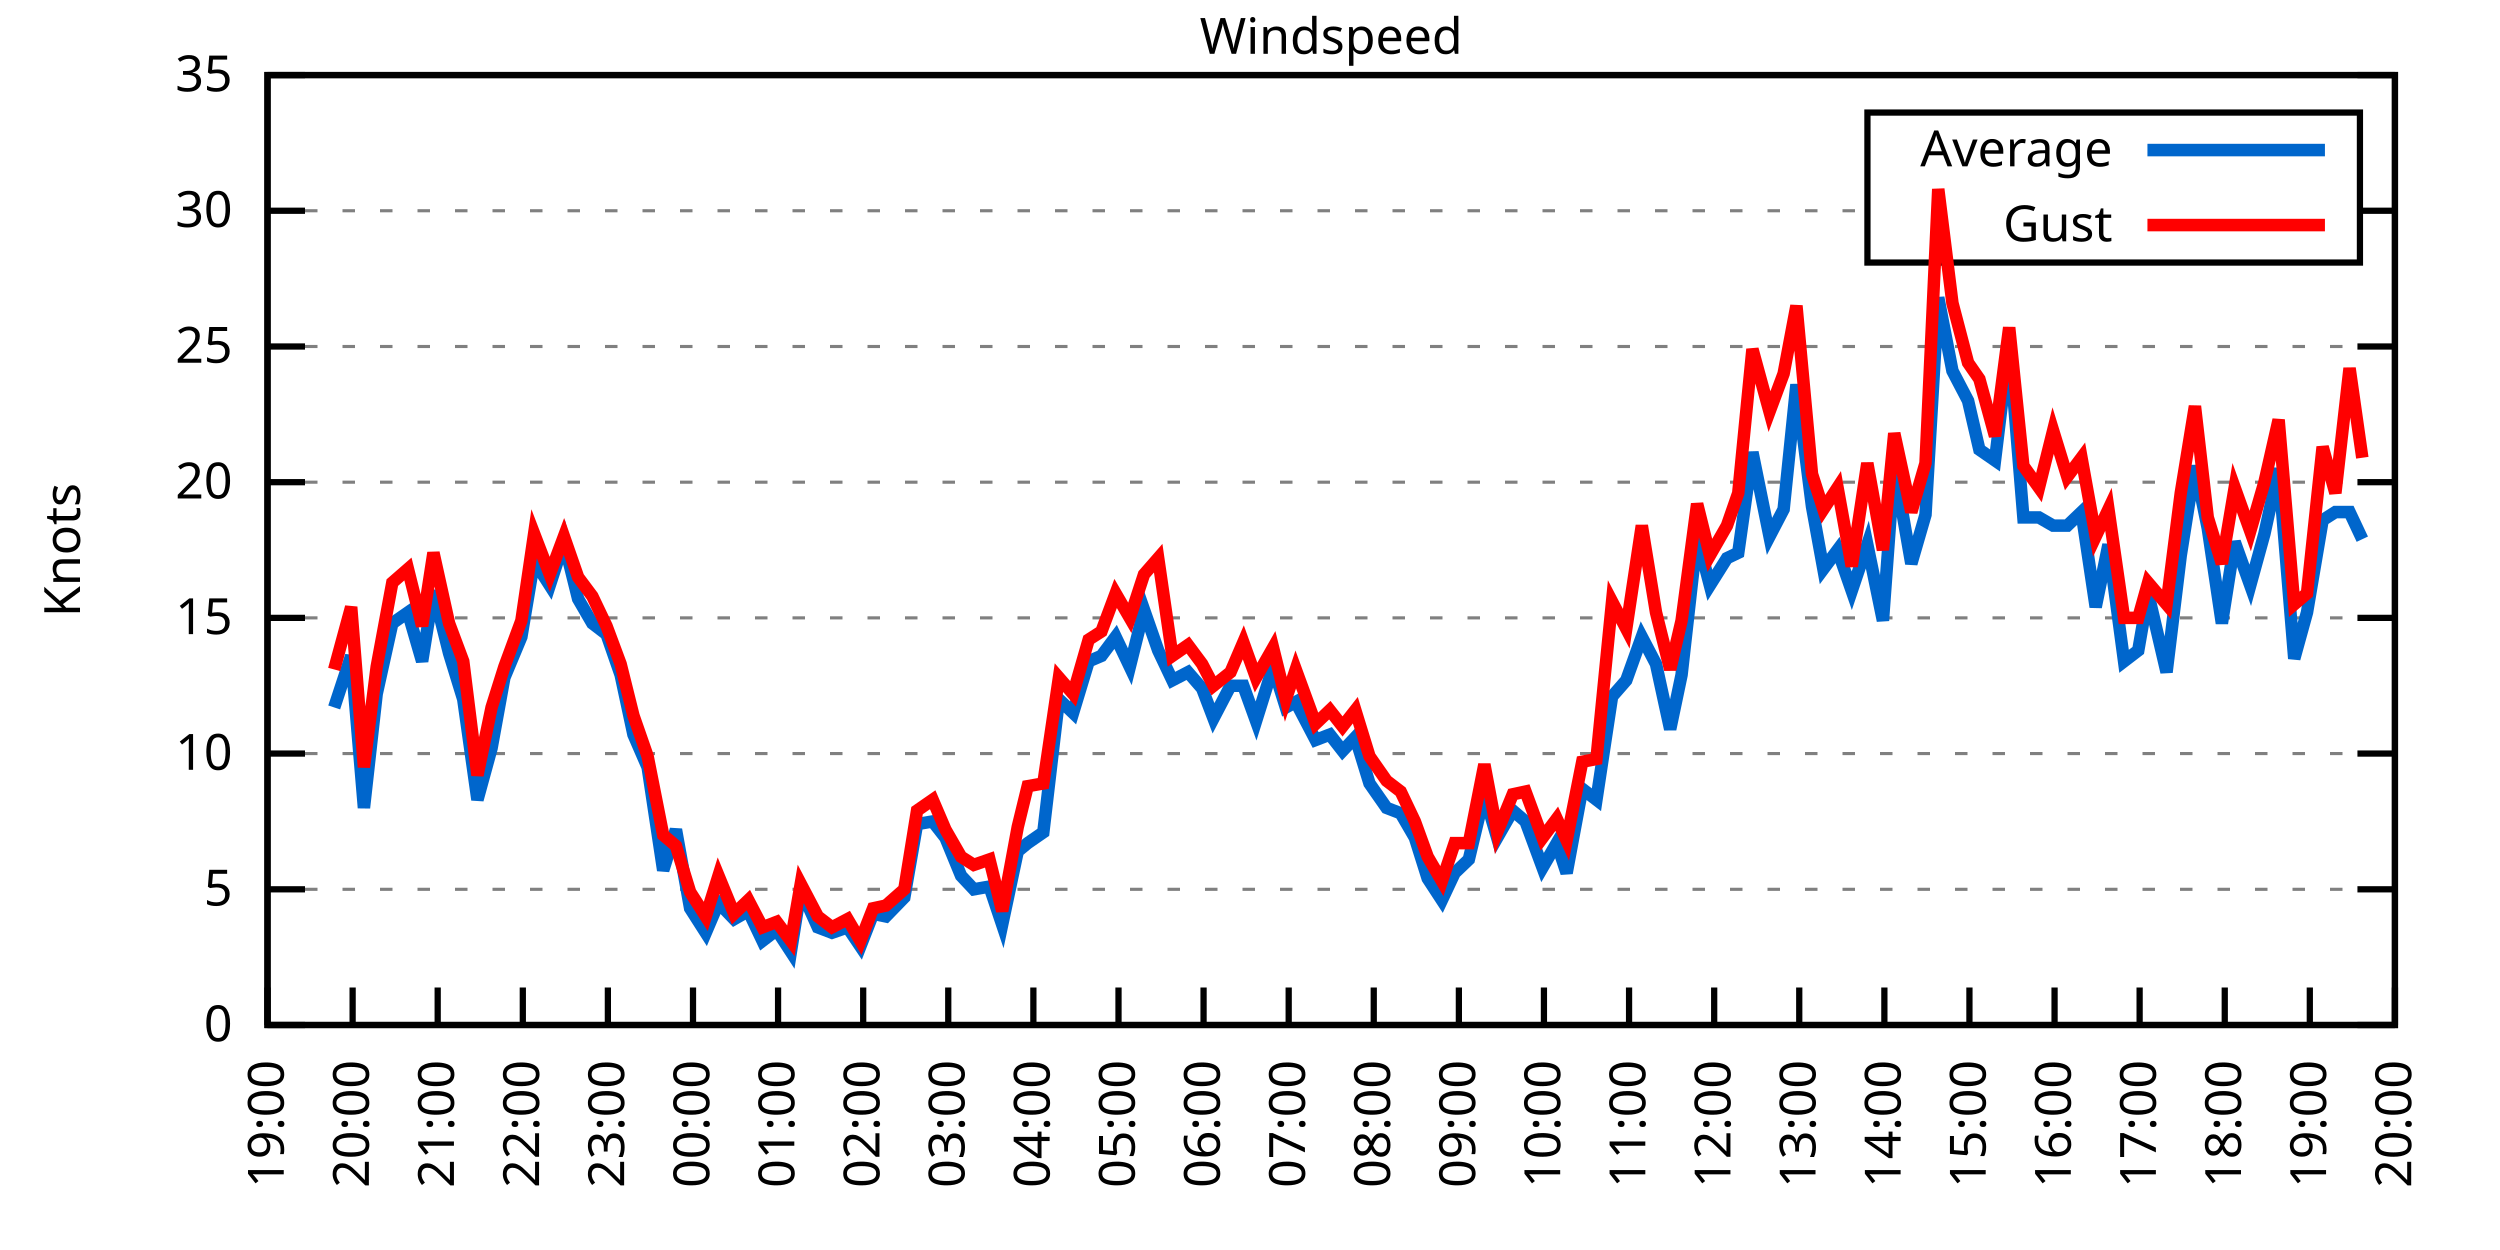
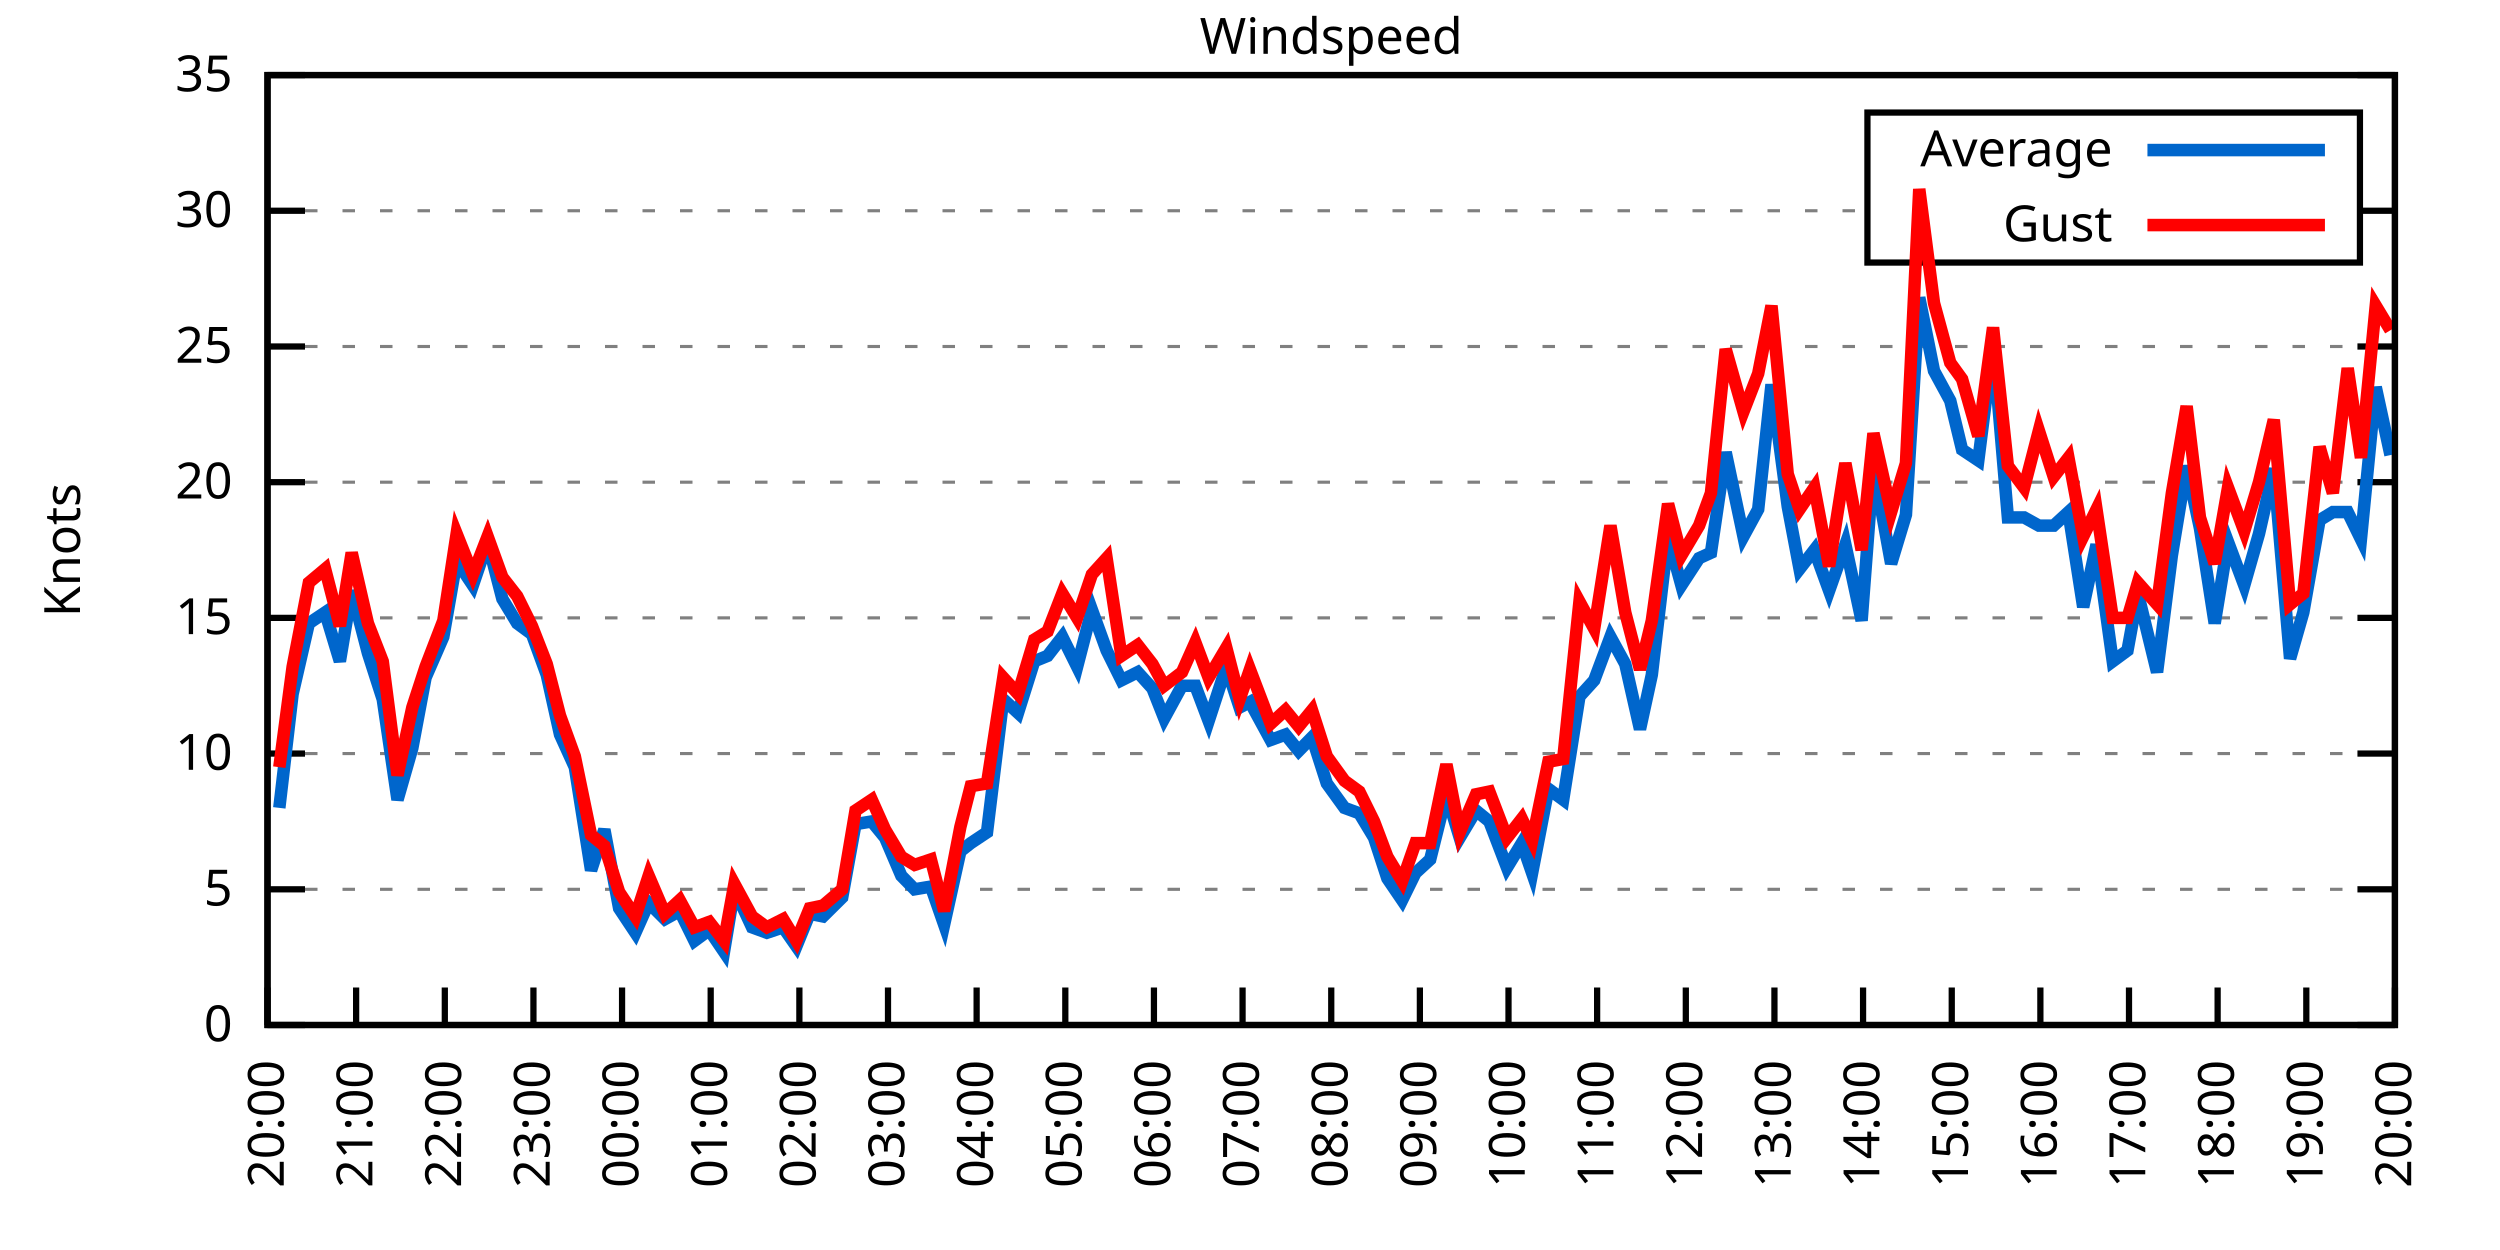
<svg xmlns="http://www.w3.org/2000/svg" xmlns:xlink="http://www.w3.org/1999/xlink" width="400" height="200" viewBox="0 0 400 200">
  <g id="gnuplot_canvas">
    <rect x="0" y="0" width="400" height="200" fill="none" />
    <defs>
      <circle id="gpDot" r="0.5" stroke-width="0.5" stroke="currentColor" />
      <path id="gpPt0" stroke-width="0.333" stroke="currentColor" d="M-1,0 h2 M0,-1 v2" />
      <path id="gpPt1" stroke-width="0.333" stroke="currentColor" d="M-1,-1 L1,1 M1,-1 L-1,1" />
      <path id="gpPt2" stroke-width="0.333" stroke="currentColor" d="M-1,0 L1,0 M0,-1 L0,1 M-1,-1 L1,1 M-1,1 L1,-1" />
      <rect id="gpPt3" stroke-width="0.333" stroke="currentColor" x="-1" y="-1" width="2" height="2" />
      <rect id="gpPt4" stroke-width="0.333" stroke="currentColor" fill="currentColor" x="-1" y="-1" width="2" height="2" />
      <circle id="gpPt5" stroke-width="0.333" stroke="currentColor" cx="0" cy="0" r="1" />
      <use xlink:href="#gpPt5" id="gpPt6" fill="currentColor" stroke="none" />
      <path id="gpPt7" stroke-width="0.333" stroke="currentColor" d="M0,-1.33 L-1.33,0.67 L1.33,0.67 z" />
      <use xlink:href="#gpPt7" id="gpPt8" fill="currentColor" stroke="none" />
      <use xlink:href="#gpPt7" id="gpPt9" stroke="currentColor" transform="rotate(180)" />
      <use xlink:href="#gpPt9" id="gpPt10" fill="currentColor" stroke="none" />
      <use xlink:href="#gpPt3" id="gpPt11" stroke="currentColor" transform="rotate(45)" />
      <use xlink:href="#gpPt11" id="gpPt12" fill="currentColor" stroke="none" />
      <path id="gpPt13" stroke-width="0.333" stroke="currentColor" d="M0,1.330 L1.265,0.411 L0.782,-1.067 L-0.782,-1.076 L-1.265,0.411 z" />
      <use xlink:href="#gpPt13" id="gpPt14" fill="currentColor" stroke="none" />
      <filter id="textbox" filterUnits="objectBoundingBox" x="0" y="0" height="1" width="1">
        <feFlood flood-color="white" flood-opacity="1" result="bgnd" />
        <feComposite in="SourceGraphic" in2="bgnd" operator="atop" />
      </filter>
      <filter id="greybox" filterUnits="objectBoundingBox" x="0" y="0" height="1" width="1">
        <feFlood flood-color="lightgrey" flood-opacity="1" result="grey" />
        <feComposite in="SourceGraphic" in2="grey" operator="atop" />
      </filter>
    </defs>
    <g fill="none" color="white" stroke="currentColor" stroke-width="1.00" stroke-linecap="butt" stroke-linejoin="miter">
</g>
    <g fill="none" color="black" stroke="currentColor" stroke-width="1.00" stroke-linecap="butt" stroke-linejoin="miter">
      <g stroke="none" shape-rendering="crispEdges">
        <polygon fill="rgb(255, 255, 255)" points="42.80,164.00 383.18,164.00 383.18,12.02 42.80,12.02 " />
      </g>
    </g>
    <g fill="none" color="black" stroke="currentColor" stroke-width="1.00" stroke-linecap="butt" stroke-linejoin="miter">
</g>
    <g fill="none" color="black" stroke="black" stroke-width="0.50" stroke-linecap="butt" stroke-linejoin="miter">
</g>
    <g fill="none" color="gray" stroke="currentColor" stroke-width="0.50" stroke-linecap="butt" stroke-linejoin="miter">
      <path stroke="gray" stroke-dasharray="2,4" class="gridline" d="M42.80,164.00 L383.19,164.00  " />
    </g>
    <g fill="none" color="gray" stroke="gray" stroke-width="1.00" stroke-linecap="butt" stroke-linejoin="miter">
</g>
    <g fill="none" color="black" stroke="currentColor" stroke-width="1.00" stroke-linecap="butt" stroke-linejoin="miter">
      <path stroke="black" d="M42.80,164.00 L48.80,164.00 M383.19,164.00 L377.19,164.00  " />
      <g transform="translate(37.20,166.60)" stroke="none" fill="black" font-family="Sans" font-size="8.00" text-anchor="end">
        <text>
          <tspan font-family="Sans"> 0</tspan>
        </text>
      </g>
    </g>
    <g fill="none" color="black" stroke="currentColor" stroke-width="1.00" stroke-linecap="butt" stroke-linejoin="miter">
</g>
    <g fill="none" color="black" stroke="black" stroke-width="0.50" stroke-linecap="butt" stroke-linejoin="miter">
</g>
    <g fill="none" color="gray" stroke="currentColor" stroke-width="0.50" stroke-linecap="butt" stroke-linejoin="miter">
      <path stroke="gray" stroke-dasharray="2,4" class="gridline" d="M42.80,142.29 L383.19,142.29  " />
    </g>
    <g fill="none" color="gray" stroke="gray" stroke-width="1.00" stroke-linecap="butt" stroke-linejoin="miter">
</g>
    <g fill="none" color="black" stroke="currentColor" stroke-width="1.00" stroke-linecap="butt" stroke-linejoin="miter">
      <path stroke="black" d="M42.80,142.29 L48.80,142.29 M383.19,142.29 L377.19,142.29  " />
      <g transform="translate(37.20,144.89)" stroke="none" fill="black" font-family="Sans" font-size="8.00" text-anchor="end">
        <text>
          <tspan font-family="Sans"> 5</tspan>
        </text>
      </g>
    </g>
    <g fill="none" color="black" stroke="currentColor" stroke-width="1.00" stroke-linecap="butt" stroke-linejoin="miter">
</g>
    <g fill="none" color="black" stroke="black" stroke-width="0.50" stroke-linecap="butt" stroke-linejoin="miter">
</g>
    <g fill="none" color="gray" stroke="currentColor" stroke-width="0.50" stroke-linecap="butt" stroke-linejoin="miter">
      <path stroke="gray" stroke-dasharray="2,4" class="gridline" d="M42.80,120.57 L383.19,120.57  " />
    </g>
    <g fill="none" color="gray" stroke="gray" stroke-width="1.00" stroke-linecap="butt" stroke-linejoin="miter">
</g>
    <g fill="none" color="black" stroke="currentColor" stroke-width="1.00" stroke-linecap="butt" stroke-linejoin="miter">
      <path stroke="black" d="M42.80,120.57 L48.80,120.57 M383.19,120.57 L377.19,120.57  " />
      <g transform="translate(37.20,123.17)" stroke="none" fill="black" font-family="Sans" font-size="8.00" text-anchor="end">
        <text>
          <tspan font-family="Sans"> 10</tspan>
        </text>
      </g>
    </g>
    <g fill="none" color="black" stroke="currentColor" stroke-width="1.00" stroke-linecap="butt" stroke-linejoin="miter">
</g>
    <g fill="none" color="black" stroke="black" stroke-width="0.50" stroke-linecap="butt" stroke-linejoin="miter">
</g>
    <g fill="none" color="gray" stroke="currentColor" stroke-width="0.50" stroke-linecap="butt" stroke-linejoin="miter">
      <path stroke="gray" stroke-dasharray="2,4" class="gridline" d="M42.80,98.86 L383.19,98.86  " />
    </g>
    <g fill="none" color="gray" stroke="gray" stroke-width="1.00" stroke-linecap="butt" stroke-linejoin="miter">
</g>
    <g fill="none" color="black" stroke="currentColor" stroke-width="1.00" stroke-linecap="butt" stroke-linejoin="miter">
      <path stroke="black" d="M42.80,98.86 L48.80,98.86 M383.19,98.86 L377.19,98.86  " />
      <g transform="translate(37.20,101.46)" stroke="none" fill="black" font-family="Sans" font-size="8.00" text-anchor="end">
        <text>
          <tspan font-family="Sans"> 15</tspan>
        </text>
      </g>
    </g>
    <g fill="none" color="black" stroke="currentColor" stroke-width="1.00" stroke-linecap="butt" stroke-linejoin="miter">
</g>
    <g fill="none" color="black" stroke="black" stroke-width="0.50" stroke-linecap="butt" stroke-linejoin="miter">
</g>
    <g fill="none" color="gray" stroke="currentColor" stroke-width="0.50" stroke-linecap="butt" stroke-linejoin="miter">
      <path stroke="gray" stroke-dasharray="2,4" class="gridline" d="M42.80,77.15 L383.19,77.15  " />
    </g>
    <g fill="none" color="gray" stroke="gray" stroke-width="1.00" stroke-linecap="butt" stroke-linejoin="miter">
</g>
    <g fill="none" color="black" stroke="currentColor" stroke-width="1.00" stroke-linecap="butt" stroke-linejoin="miter">
      <path stroke="black" d="M42.80,77.15 L48.80,77.15 M383.19,77.15 L377.19,77.15  " />
      <g transform="translate(37.20,79.75)" stroke="none" fill="black" font-family="Sans" font-size="8.00" text-anchor="end">
        <text>
          <tspan font-family="Sans"> 20</tspan>
        </text>
      </g>
    </g>
    <g fill="none" color="black" stroke="currentColor" stroke-width="1.00" stroke-linecap="butt" stroke-linejoin="miter">
</g>
    <g fill="none" color="black" stroke="black" stroke-width="0.50" stroke-linecap="butt" stroke-linejoin="miter">
</g>
    <g fill="none" color="gray" stroke="currentColor" stroke-width="0.50" stroke-linecap="butt" stroke-linejoin="miter">
      <path stroke="gray" stroke-dasharray="2,4" class="gridline" d="M42.80,55.44 L383.19,55.44  " />
    </g>
    <g fill="none" color="gray" stroke="gray" stroke-width="1.00" stroke-linecap="butt" stroke-linejoin="miter">
</g>
    <g fill="none" color="black" stroke="currentColor" stroke-width="1.00" stroke-linecap="butt" stroke-linejoin="miter">
      <path stroke="black" d="M42.80,55.44 L48.80,55.44 M383.19,55.44 L377.19,55.44  " />
      <g transform="translate(37.20,58.04)" stroke="none" fill="black" font-family="Sans" font-size="8.00" text-anchor="end">
        <text>
          <tspan font-family="Sans"> 25</tspan>
        </text>
      </g>
    </g>
    <g fill="none" color="black" stroke="currentColor" stroke-width="1.00" stroke-linecap="butt" stroke-linejoin="miter">
</g>
    <g fill="none" color="black" stroke="black" stroke-width="0.50" stroke-linecap="butt" stroke-linejoin="miter">
</g>
    <g fill="none" color="gray" stroke="currentColor" stroke-width="0.50" stroke-linecap="butt" stroke-linejoin="miter">
      <path stroke="gray" stroke-dasharray="2,4" class="gridline" d="M42.80,33.72 L298.79,33.72 M377.59,33.72 L383.19,33.72  " />
    </g>
    <g fill="none" color="gray" stroke="gray" stroke-width="1.00" stroke-linecap="butt" stroke-linejoin="miter">
</g>
    <g fill="none" color="black" stroke="currentColor" stroke-width="1.00" stroke-linecap="butt" stroke-linejoin="miter">
      <path stroke="black" d="M42.80,33.72 L48.80,33.72 M383.19,33.72 L377.19,33.72  " />
      <g transform="translate(37.20,36.32)" stroke="none" fill="black" font-family="Sans" font-size="8.00" text-anchor="end">
        <text>
          <tspan font-family="Sans"> 30</tspan>
        </text>
      </g>
    </g>
    <g fill="none" color="black" stroke="currentColor" stroke-width="1.00" stroke-linecap="butt" stroke-linejoin="miter">
</g>
    <g fill="none" color="black" stroke="black" stroke-width="0.50" stroke-linecap="butt" stroke-linejoin="miter">
</g>
    <g fill="none" color="gray" stroke="currentColor" stroke-width="0.50" stroke-linecap="butt" stroke-linejoin="miter">
      <path stroke="gray" stroke-dasharray="2,4" class="gridline" d="M42.80,12.01 L383.19,12.01  " />
    </g>
    <g fill="none" color="gray" stroke="gray" stroke-width="1.00" stroke-linecap="butt" stroke-linejoin="miter">
</g>
    <g fill="none" color="black" stroke="currentColor" stroke-width="1.00" stroke-linecap="butt" stroke-linejoin="miter">
      <path stroke="black" d="M42.80,12.01 L48.80,12.01 M383.19,12.01 L377.19,12.01  " />
      <g transform="translate(37.20,14.61)" stroke="none" fill="black" font-family="Sans" font-size="8.00" text-anchor="end">
        <text>
          <tspan font-family="Sans"> 35</tspan>
        </text>
      </g>
    </g>
    <g fill="none" color="black" stroke="currentColor" stroke-width="1.00" stroke-linecap="butt" stroke-linejoin="miter">
      <path stroke="black" d="M42.80,164.00 L42.80,158.00  " />
      <g transform="translate(45.40,169.60) rotate(270.00)" stroke="none" fill="black" font-family="Sans" font-size="8.00" text-anchor="end">
        <text>
-           <tspan font-family="Sans">19:00</tspan>
-         </text>
-       </g>
-     </g>
-     <g fill="none" color="black" stroke="currentColor" stroke-width="1.00" stroke-linecap="butt" stroke-linejoin="miter">
-       <path stroke="black" d="M56.42,164.00 L56.42,158.00  " />
-       <g transform="translate(59.02,169.60) rotate(270.00)" stroke="none" fill="black" font-family="Sans" font-size="8.00" text-anchor="end">
-         <text>
          <tspan font-family="Sans">20:00</tspan>
        </text>
      </g>
    </g>
    <g fill="none" color="black" stroke="currentColor" stroke-width="1.00" stroke-linecap="butt" stroke-linejoin="miter">
-       <path stroke="black" d="M70.03,164.00 L70.03,158.00  " />
-       <g transform="translate(72.63,169.60) rotate(270.00)" stroke="none" fill="black" font-family="Sans" font-size="8.00" text-anchor="end">
+       <path stroke="black" d="M56.98,164.00 L56.98,158.00  " />
+       <g transform="translate(59.58,169.60) rotate(270.00)" stroke="none" fill="black" font-family="Sans" font-size="8.00" text-anchor="end">
        <text>
          <tspan font-family="Sans">21:00</tspan>
        </text>
      </g>
    </g>
    <g fill="none" color="black" stroke="currentColor" stroke-width="1.00" stroke-linecap="butt" stroke-linejoin="miter">
-       <path stroke="black" d="M83.65,164.00 L83.65,158.00  " />
-       <g transform="translate(86.25,169.60) rotate(270.00)" stroke="none" fill="black" font-family="Sans" font-size="8.00" text-anchor="end">
+       <path stroke="black" d="M71.17,164.00 L71.17,158.00  " />
+       <g transform="translate(73.77,169.60) rotate(270.00)" stroke="none" fill="black" font-family="Sans" font-size="8.00" text-anchor="end">
        <text>
          <tspan font-family="Sans">22:00</tspan>
        </text>
      </g>
    </g>
    <g fill="none" color="black" stroke="currentColor" stroke-width="1.00" stroke-linecap="butt" stroke-linejoin="miter">
-       <path stroke="black" d="M97.26,164.00 L97.26,158.00  " />
-       <g transform="translate(99.86,169.60) rotate(270.00)" stroke="none" fill="black" font-family="Sans" font-size="8.00" text-anchor="end">
+       <path stroke="black" d="M85.35,164.00 L85.35,158.00  " />
+       <g transform="translate(87.95,169.60) rotate(270.00)" stroke="none" fill="black" font-family="Sans" font-size="8.00" text-anchor="end">
        <text>
          <tspan font-family="Sans">23:00</tspan>
        </text>
      </g>
    </g>
    <g fill="none" color="black" stroke="currentColor" stroke-width="1.00" stroke-linecap="butt" stroke-linejoin="miter">
-       <path stroke="black" d="M110.88,164.00 L110.88,158.00  " />
-       <g transform="translate(113.48,169.60) rotate(270.00)" stroke="none" fill="black" font-family="Sans" font-size="8.00" text-anchor="end">
+       <path stroke="black" d="M99.53,164.00 L99.53,158.00  " />
+       <g transform="translate(102.13,169.60) rotate(270.00)" stroke="none" fill="black" font-family="Sans" font-size="8.00" text-anchor="end">
        <text>
          <tspan font-family="Sans">00:00</tspan>
        </text>
      </g>
    </g>
    <g fill="none" color="black" stroke="currentColor" stroke-width="1.00" stroke-linecap="butt" stroke-linejoin="miter">
-       <path stroke="black" d="M124.49,164.00 L124.49,158.00  " />
-       <g transform="translate(127.09,169.60) rotate(270.00)" stroke="none" fill="black" font-family="Sans" font-size="8.00" text-anchor="end">
+       <path stroke="black" d="M113.71,164.00 L113.71,158.00  " />
+       <g transform="translate(116.31,169.60) rotate(270.00)" stroke="none" fill="black" font-family="Sans" font-size="8.00" text-anchor="end">
        <text>
          <tspan font-family="Sans">01:00</tspan>
        </text>
      </g>
    </g>
    <g fill="none" color="black" stroke="currentColor" stroke-width="1.00" stroke-linecap="butt" stroke-linejoin="miter">
-       <path stroke="black" d="M138.11,164.00 L138.11,158.00  " />
-       <g transform="translate(140.71,169.60) rotate(270.00)" stroke="none" fill="black" font-family="Sans" font-size="8.00" text-anchor="end">
+       <path stroke="black" d="M127.90,164.00 L127.90,158.00  " />
+       <g transform="translate(130.50,169.60) rotate(270.00)" stroke="none" fill="black" font-family="Sans" font-size="8.00" text-anchor="end">
        <text>
          <tspan font-family="Sans">02:00</tspan>
        </text>
      </g>
    </g>
    <g fill="none" color="black" stroke="currentColor" stroke-width="1.00" stroke-linecap="butt" stroke-linejoin="miter">
-       <path stroke="black" d="M151.72,164.00 L151.72,158.00  " />
-       <g transform="translate(154.32,169.60) rotate(270.00)" stroke="none" fill="black" font-family="Sans" font-size="8.00" text-anchor="end">
+       <path stroke="black" d="M142.08,164.00 L142.08,158.00  " />
+       <g transform="translate(144.68,169.60) rotate(270.00)" stroke="none" fill="black" font-family="Sans" font-size="8.00" text-anchor="end">
        <text>
          <tspan font-family="Sans">03:00</tspan>
        </text>
      </g>
    </g>
    <g fill="none" color="black" stroke="currentColor" stroke-width="1.00" stroke-linecap="butt" stroke-linejoin="miter">
-       <path stroke="black" d="M165.34,164.00 L165.34,158.00  " />
-       <g transform="translate(167.94,169.60) rotate(270.00)" stroke="none" fill="black" font-family="Sans" font-size="8.00" text-anchor="end">
+       <path stroke="black" d="M156.26,164.00 L156.26,158.00  " />
+       <g transform="translate(158.86,169.60) rotate(270.00)" stroke="none" fill="black" font-family="Sans" font-size="8.00" text-anchor="end">
        <text>
          <tspan font-family="Sans">04:00</tspan>
        </text>
      </g>
    </g>
    <g fill="none" color="black" stroke="currentColor" stroke-width="1.00" stroke-linecap="butt" stroke-linejoin="miter">
-       <path stroke="black" d="M178.96,164.00 L178.96,158.00  " />
-       <g transform="translate(181.56,169.60) rotate(270.00)" stroke="none" fill="black" font-family="Sans" font-size="8.00" text-anchor="end">
+       <path stroke="black" d="M170.45,164.00 L170.45,158.00  " />
+       <g transform="translate(173.05,169.60) rotate(270.00)" stroke="none" fill="black" font-family="Sans" font-size="8.00" text-anchor="end">
        <text>
          <tspan font-family="Sans">05:00</tspan>
        </text>
      </g>
    </g>
    <g fill="none" color="black" stroke="currentColor" stroke-width="1.00" stroke-linecap="butt" stroke-linejoin="miter">
-       <path stroke="black" d="M192.57,164.00 L192.57,158.00  " />
-       <g transform="translate(195.17,169.60) rotate(270.00)" stroke="none" fill="black" font-family="Sans" font-size="8.00" text-anchor="end">
+       <path stroke="black" d="M184.63,164.00 L184.63,158.00  " />
+       <g transform="translate(187.23,169.60) rotate(270.00)" stroke="none" fill="black" font-family="Sans" font-size="8.00" text-anchor="end">
        <text>
          <tspan font-family="Sans">06:00</tspan>
        </text>
      </g>
    </g>
    <g fill="none" color="black" stroke="currentColor" stroke-width="1.00" stroke-linecap="butt" stroke-linejoin="miter">
-       <path stroke="black" d="M206.19,164.00 L206.19,158.00  " />
-       <g transform="translate(208.79,169.60) rotate(270.00)" stroke="none" fill="black" font-family="Sans" font-size="8.00" text-anchor="end">
+       <path stroke="black" d="M198.81,164.00 L198.81,158.00  " />
+       <g transform="translate(201.41,169.60) rotate(270.00)" stroke="none" fill="black" font-family="Sans" font-size="8.00" text-anchor="end">
        <text>
          <tspan font-family="Sans">07:00</tspan>
        </text>
      </g>
    </g>
    <g fill="none" color="black" stroke="currentColor" stroke-width="1.00" stroke-linecap="butt" stroke-linejoin="miter">
-       <path stroke="black" d="M219.80,164.00 L219.80,158.00  " />
-       <g transform="translate(222.40,169.60) rotate(270.00)" stroke="none" fill="black" font-family="Sans" font-size="8.00" text-anchor="end">
+       <path stroke="black" d="M213.00,164.00 L213.00,158.00  " />
+       <g transform="translate(215.60,169.60) rotate(270.00)" stroke="none" fill="black" font-family="Sans" font-size="8.00" text-anchor="end">
        <text>
          <tspan font-family="Sans">08:00</tspan>
        </text>
      </g>
    </g>
    <g fill="none" color="black" stroke="currentColor" stroke-width="1.00" stroke-linecap="butt" stroke-linejoin="miter">
-       <path stroke="black" d="M233.42,164.00 L233.42,158.00  " />
-       <g transform="translate(236.02,169.60) rotate(270.00)" stroke="none" fill="black" font-family="Sans" font-size="8.00" text-anchor="end">
+       <path stroke="black" d="M227.18,164.00 L227.18,158.00  " />
+       <g transform="translate(229.78,169.60) rotate(270.00)" stroke="none" fill="black" font-family="Sans" font-size="8.00" text-anchor="end">
        <text>
          <tspan font-family="Sans">09:00</tspan>
        </text>
      </g>
    </g>
    <g fill="none" color="black" stroke="currentColor" stroke-width="1.00" stroke-linecap="butt" stroke-linejoin="miter">
-       <path stroke="black" d="M247.03,164.00 L247.03,158.00  " />
-       <g transform="translate(249.63,169.60) rotate(270.00)" stroke="none" fill="black" font-family="Sans" font-size="8.00" text-anchor="end">
+       <path stroke="black" d="M241.36,164.00 L241.36,158.00  " />
+       <g transform="translate(243.96,169.60) rotate(270.00)" stroke="none" fill="black" font-family="Sans" font-size="8.00" text-anchor="end">
        <text>
          <tspan font-family="Sans">10:00</tspan>
        </text>
      </g>
    </g>
    <g fill="none" color="black" stroke="currentColor" stroke-width="1.00" stroke-linecap="butt" stroke-linejoin="miter">
-       <path stroke="black" d="M260.65,164.00 L260.65,158.00  " />
-       <g transform="translate(263.25,169.60) rotate(270.00)" stroke="none" fill="black" font-family="Sans" font-size="8.00" text-anchor="end">
+       <path stroke="black" d="M255.54,164.00 L255.54,158.00  " />
+       <g transform="translate(258.14,169.60) rotate(270.00)" stroke="none" fill="black" font-family="Sans" font-size="8.00" text-anchor="end">
        <text>
          <tspan font-family="Sans">11:00</tspan>
        </text>
      </g>
    </g>
    <g fill="none" color="black" stroke="currentColor" stroke-width="1.00" stroke-linecap="butt" stroke-linejoin="miter">
-       <path stroke="black" d="M274.27,164.00 L274.27,158.00  " />
-       <g transform="translate(276.87,169.60) rotate(270.00)" stroke="none" fill="black" font-family="Sans" font-size="8.00" text-anchor="end">
+       <path stroke="black" d="M269.73,164.00 L269.73,158.00  " />
+       <g transform="translate(272.33,169.60) rotate(270.00)" stroke="none" fill="black" font-family="Sans" font-size="8.00" text-anchor="end">
        <text>
          <tspan font-family="Sans">12:00</tspan>
        </text>
      </g>
    </g>
    <g fill="none" color="black" stroke="currentColor" stroke-width="1.00" stroke-linecap="butt" stroke-linejoin="miter">
-       <path stroke="black" d="M287.88,164.00 L287.88,158.00  " />
-       <g transform="translate(290.48,169.60) rotate(270.00)" stroke="none" fill="black" font-family="Sans" font-size="8.00" text-anchor="end">
+       <path stroke="black" d="M283.91,164.00 L283.91,158.00  " />
+       <g transform="translate(286.51,169.60) rotate(270.00)" stroke="none" fill="black" font-family="Sans" font-size="8.00" text-anchor="end">
        <text>
          <tspan font-family="Sans">13:00</tspan>
        </text>
      </g>
    </g>
    <g fill="none" color="black" stroke="currentColor" stroke-width="1.00" stroke-linecap="butt" stroke-linejoin="miter">
-       <path stroke="black" d="M301.50,164.00 L301.50,158.00  " />
-       <g transform="translate(304.10,169.60) rotate(270.00)" stroke="none" fill="black" font-family="Sans" font-size="8.00" text-anchor="end">
+       <path stroke="black" d="M298.09,164.00 L298.09,158.00  " />
+       <g transform="translate(300.69,169.60) rotate(270.00)" stroke="none" fill="black" font-family="Sans" font-size="8.00" text-anchor="end">
        <text>
          <tspan font-family="Sans">14:00</tspan>
        </text>
      </g>
    </g>
    <g fill="none" color="black" stroke="currentColor" stroke-width="1.00" stroke-linecap="butt" stroke-linejoin="miter">
-       <path stroke="black" d="M315.11,164.00 L315.11,158.00  " />
-       <g transform="translate(317.71,169.60) rotate(270.00)" stroke="none" fill="black" font-family="Sans" font-size="8.00" text-anchor="end">
+       <path stroke="black" d="M312.28,164.00 L312.28,158.00  " />
+       <g transform="translate(314.88,169.60) rotate(270.00)" stroke="none" fill="black" font-family="Sans" font-size="8.00" text-anchor="end">
        <text>
          <tspan font-family="Sans">15:00</tspan>
        </text>
      </g>
    </g>
    <g fill="none" color="black" stroke="currentColor" stroke-width="1.00" stroke-linecap="butt" stroke-linejoin="miter">
-       <path stroke="black" d="M328.73,164.00 L328.73,158.00  " />
-       <g transform="translate(331.33,169.60) rotate(270.00)" stroke="none" fill="black" font-family="Sans" font-size="8.00" text-anchor="end">
+       <path stroke="black" d="M326.46,164.00 L326.46,158.00  " />
+       <g transform="translate(329.06,169.60) rotate(270.00)" stroke="none" fill="black" font-family="Sans" font-size="8.00" text-anchor="end">
        <text>
          <tspan font-family="Sans">16:00</tspan>
        </text>
      </g>
    </g>
    <g fill="none" color="black" stroke="currentColor" stroke-width="1.00" stroke-linecap="butt" stroke-linejoin="miter">
-       <path stroke="black" d="M342.34,164.00 L342.34,158.00  " />
-       <g transform="translate(344.94,169.60) rotate(270.00)" stroke="none" fill="black" font-family="Sans" font-size="8.00" text-anchor="end">
+       <path stroke="black" d="M340.64,164.00 L340.64,158.00  " />
+       <g transform="translate(343.24,169.60) rotate(270.00)" stroke="none" fill="black" font-family="Sans" font-size="8.00" text-anchor="end">
        <text>
          <tspan font-family="Sans">17:00</tspan>
        </text>
      </g>
    </g>
    <g fill="none" color="black" stroke="currentColor" stroke-width="1.00" stroke-linecap="butt" stroke-linejoin="miter">
-       <path stroke="black" d="M355.96,164.00 L355.96,158.00  " />
-       <g transform="translate(358.56,169.60) rotate(270.00)" stroke="none" fill="black" font-family="Sans" font-size="8.00" text-anchor="end">
+       <path stroke="black" d="M354.82,164.00 L354.82,158.00  " />
+       <g transform="translate(357.42,169.60) rotate(270.00)" stroke="none" fill="black" font-family="Sans" font-size="8.00" text-anchor="end">
        <text>
          <tspan font-family="Sans">18:00</tspan>
        </text>
      </g>
    </g>
    <g fill="none" color="black" stroke="currentColor" stroke-width="1.00" stroke-linecap="butt" stroke-linejoin="miter">
-       <path stroke="black" d="M369.57,164.00 L369.57,158.00  " />
-       <g transform="translate(372.17,169.60) rotate(270.00)" stroke="none" fill="black" font-family="Sans" font-size="8.00" text-anchor="end">
+       <path stroke="black" d="M369.01,164.00 L369.01,158.00  " />
+       <g transform="translate(371.61,169.60) rotate(270.00)" stroke="none" fill="black" font-family="Sans" font-size="8.00" text-anchor="end">
        <text>
          <tspan font-family="Sans">19:00</tspan>
        </text>
      </g>
    </g>
    <g fill="none" color="black" stroke="currentColor" stroke-width="1.00" stroke-linecap="butt" stroke-linejoin="miter">
      <path stroke="black" d="M383.19,164.00 L383.19,158.00  " />
      <g transform="translate(385.79,169.60) rotate(270.00)" stroke="none" fill="black" font-family="Sans" font-size="8.00" text-anchor="end">
        <text>
          <tspan font-family="Sans">20:00</tspan>
        </text>
      </g>
    </g>
    <g fill="none" color="black" stroke="currentColor" stroke-width="1.00" stroke-linecap="butt" stroke-linejoin="miter">
</g>
    <g fill="none" color="black" stroke="currentColor" stroke-width="1.00" stroke-linecap="butt" stroke-linejoin="miter">
      <path stroke="black" d="M42.80,12.01 L42.80,164.00 L383.19,164.00 L383.19,12.01 L42.80,12.01 Z  " />
    </g>
    <g fill="none" color="black" stroke="currentColor" stroke-width="1.00" stroke-linecap="butt" stroke-linejoin="miter">
</g>
    <g fill="none" color="black" stroke="currentColor" stroke-width="1.00" stroke-linecap="butt" stroke-linejoin="miter">
      <path stroke="black" d="M298.79,42.01 L298.79,18.01 L377.59,18.01 L377.59,42.01 L298.79,42.01 Z  " />
    </g>
    <g id="Windspeed_plot_1">
      <g fill="none" color="white" stroke="black" stroke-width="2.00" stroke-linecap="butt" stroke-linejoin="miter">
</g>
      <g fill="none" color="black" stroke="currentColor" stroke-width="2.00" stroke-linecap="butt" stroke-linejoin="miter">
        <g transform="translate(337.99,26.61)" stroke="none" fill="black" font-family="Sans" font-size="8.00" text-anchor="end">
          <text>
            <tspan font-family="Sans">Average</tspan>
          </text>
        </g>
      </g>
      <g fill="none" color="black" stroke="currentColor" stroke-width="2.00" stroke-linecap="butt" stroke-linejoin="miter">
-         <path stroke="rgb(  0, 102, 204)" d="M343.59,24.01 L371.99,24.01 M53.47,113.19 L56.19,104.94 L58.23,129.26 L60.27,111.02 L62.77,99.73 L65.27,97.99   L67.54,105.81 L69.35,94.52 L71.85,104.51 L74.12,111.89 L76.39,127.96 L78.65,119.71 L80.70,108.42 L83.42,101.90   L85.46,89.74 L87.96,93.65 L90.23,86.70 L92.50,95.82 L94.77,99.73 L97.04,101.47 L99.30,107.98 L101.35,117.53   L103.62,122.75 L106.11,139.25 L108.15,132.73 L110.42,145.33 L112.92,149.24 L114.96,144.46 L117.46,147.06 L119.73,145.76   L122.00,150.54 L124.27,148.80 L126.54,152.28 L128.12,142.29 L130.85,148.37 L133.12,149.24 L135.61,148.37 L137.66,151.41   L139.70,146.20 L141.74,146.63 L144.69,143.59 L146.73,131.86 L149.23,131.43 L151.27,134.04 L153.77,140.12 L155.81,142.29   L158.31,141.85 L160.35,147.93 L162.84,136.21 L164.43,134.90 L166.93,133.17 L169.43,111.89 L171.69,114.06 L174.19,105.81   L176.23,104.94 L178.50,101.90 L180.77,106.68 L183.04,97.56 L185.31,104.07 L187.58,108.85 L190.08,107.55 L192.34,110.15   L194.16,114.93 L196.88,109.72 L198.93,109.72 L200.97,115.36 L203.69,106.68 L205.73,113.19 L207.32,112.32 L210.50,118.40   L212.77,117.53 L214.81,120.14 L216.85,117.97 L219.12,125.35 L221.85,129.26 L224.11,130.13 L226.38,134.04 L228.43,140.55   L230.70,144.02 L232.74,139.68 L235.01,137.51 L237.50,127.09 L239.55,134.04 L242.04,129.69 L244.08,131.43 L246.81,138.81   L249.08,134.90 L250.66,139.68 L253.16,126.22 L255.43,127.96 L257.93,111.45 L260.20,108.85 L262.69,101.90 L264.96,106.24   L267.23,116.67 L269.05,107.98 L271.54,85.83 L273.58,93.65 L276.31,89.31 L278.12,88.44 L280.39,72.37 L283.12,85.83   L285.38,81.49 L287.43,61.52 L289.92,81.06 L291.74,91.04 L294.01,88.00 L296.28,94.52 L298.77,87.14 L301.27,99.30   L303.08,74.54 L305.81,90.18 L308.08,82.36 L310.12,47.62 L312.39,59.34 L314.89,64.12 L316.70,71.94 L319.20,73.67   L321.47,55.00 L323.74,82.79 L326.23,82.79 L328.50,84.10 L330.77,84.10 L333.04,81.93 L335.31,97.12 L337.35,87.14   L339.85,105.81 L342.12,104.07 L343.70,94.95 L346.65,107.55 L348.92,88.87 L351.19,74.54 L353.24,84.53 L355.50,99.73   L357.55,86.70 L360.04,93.65 L362.31,85.40 L364.58,74.98 L367.08,105.38 L369.12,97.99 L371.62,83.23 L373.66,81.93   L375.93,81.93 L377.97,86.27  " />
+         <path stroke="rgb(  0, 102, 204)" d="M343.59,24.01 L371.99,24.01 M44.69,129.26 L46.82,111.02 L49.42,99.73 L52.02,97.99 L54.38,105.81 L56.27,94.52   L58.87,104.51 L61.24,111.89 L63.60,127.96 L65.97,119.71 L68.09,108.42 L70.93,101.90 L73.06,89.74 L75.66,93.65   L78.02,86.70 L80.38,95.82 L82.75,99.73 L85.11,101.47 L87.48,107.98 L89.60,117.53 L91.97,122.75 L94.57,139.25   L96.70,132.73 L99.06,145.33 L101.66,149.24 L103.79,144.46 L106.39,147.06 L108.75,145.76 L111.11,150.54 L113.48,148.80   L115.84,152.28 L117.50,142.29 L120.33,148.37 L122.70,149.24 L125.30,148.37 L127.42,151.41 L129.55,146.20 L131.68,146.63   L134.75,143.59 L136.88,131.86 L139.48,131.43 L141.61,134.04 L144.21,140.12 L146.34,142.29 L148.94,141.85 L151.06,147.93   L153.66,136.21 L155.32,134.90 L157.92,133.17 L160.52,111.89 L162.88,114.06 L165.48,105.81 L167.61,104.94 L169.97,101.90   L172.34,106.68 L174.70,97.56 L177.06,104.07 L179.43,108.85 L182.03,107.55 L184.39,110.15 L186.28,114.93 L189.12,109.72   L191.25,109.72 L193.38,115.36 L196.21,106.68 L198.34,113.19 L199.99,112.32 L203.30,118.40 L205.67,117.53 L207.79,120.14   L209.92,117.97 L212.29,125.35 L215.12,129.26 L217.49,130.13 L219.85,134.04 L221.98,140.55 L224.34,144.02 L226.47,139.68   L228.83,137.51 L231.43,127.09 L233.56,134.04 L236.16,129.69 L238.29,131.43 L241.12,138.81 L243.49,134.90 L245.14,139.68   L247.74,126.22 L250.11,127.96 L252.71,111.45 L255.07,108.85 L257.67,101.90 L260.04,106.24 L262.40,116.67 L264.29,107.98   L266.89,85.83 L269.02,93.65 L271.85,89.31 L273.75,88.44 L276.11,72.37 L278.95,85.83 L281.31,81.49 L283.44,61.52   L286.04,81.06 L287.93,91.04 L290.29,88.00 L292.66,94.52 L295.26,87.14 L297.86,99.30 L299.75,74.54 L302.58,90.18   L304.95,82.36 L307.08,47.62 L309.44,59.34 L312.04,64.12 L313.93,71.94 L316.53,73.67 L318.89,55.00 L321.26,82.79   L323.86,82.79 L326.22,84.10 L328.59,84.10 L330.95,81.93 L333.31,97.12 L335.44,87.14 L338.04,105.81 L340.40,104.07   L342.06,94.95 L345.13,107.55 L347.50,88.87 L349.86,74.54 L351.99,84.53 L354.35,99.73 L356.48,86.70 L359.08,93.65   L361.44,85.40 L363.81,74.98 L366.41,105.38 L368.53,97.99 L371.13,83.23 L373.26,81.93 L375.63,81.93 L377.75,86.27   L380.12,61.95 L382.48,72.81  " />
      </g>
    </g>
    <g id="Windspeed_plot_2">
      <g fill="none" color="black" stroke="currentColor" stroke-width="2.00" stroke-linecap="butt" stroke-linejoin="miter">
        <g transform="translate(337.99,38.61)" stroke="none" fill="black" font-family="Sans" font-size="8.00" text-anchor="end">
          <text>
            <tspan font-family="Sans">Gust</tspan>
          </text>
        </g>
      </g>
      <g fill="none" color="black" stroke="currentColor" stroke-width="2.00" stroke-linecap="butt" stroke-linejoin="miter">
-         <path stroke="rgb(255,   0,   0)" d="M343.59,36.01 L371.99,36.01 M53.47,107.11 L56.19,97.12 L58.23,122.75 L60.27,106.68 L62.77,93.22 L65.27,91.04   L67.54,100.16 L69.35,88.44 L71.85,99.73 L74.12,105.81 L76.39,124.05 L78.65,113.19 L80.70,106.68 L83.42,99.30   L85.46,85.40 L87.96,91.91 L90.23,85.83 L92.50,92.35 L94.77,95.39 L97.04,100.16 L99.30,106.24 L101.35,114.49   L103.62,121.01 L106.11,133.60 L108.15,135.34 L110.42,142.72 L112.92,146.63 L114.96,140.12 L117.46,146.20 L119.73,144.02   L122.00,148.37 L124.27,147.50 L126.54,150.54 L128.12,141.42 L130.85,146.63 L133.12,148.37 L135.61,147.06 L137.66,150.54   L139.70,145.33 L141.74,144.89 L144.69,142.29 L146.73,129.69 L149.23,127.96 L151.27,132.73 L153.77,137.08 L155.81,138.38   L158.31,137.51 L160.35,145.76 L162.84,132.30 L164.43,125.79 L166.93,125.35 L169.43,108.42 L171.69,111.02 L174.19,102.34   L176.23,101.03 L178.50,94.95 L180.77,98.86 L183.04,91.91 L185.31,89.31 L187.58,104.94 L190.08,103.20 L192.34,106.24   L194.16,109.72 L196.88,107.55 L198.93,102.77 L200.97,108.42 L203.69,103.64 L205.73,111.89 L207.32,107.11 L210.50,115.80   L212.77,113.63 L214.81,116.23 L216.85,113.63 L219.12,121.01 L221.85,124.92 L224.11,126.65 L226.38,131.43 L228.43,137.08   L230.70,140.98 L232.74,134.90 L235.01,134.90 L237.50,122.31 L239.55,133.17 L242.04,127.09 L244.08,126.65 L246.81,134.04   L249.08,131.00 L250.66,134.47 L253.16,121.88 L255.43,121.44 L257.93,96.26 L260.20,100.60 L262.69,84.10 L264.96,97.99   L267.23,107.11 L269.05,99.30 L271.54,80.62 L273.58,88.87 L276.31,84.10 L278.12,78.89 L280.39,55.87 L283.12,65.86   L285.38,59.78 L287.43,48.92 L289.92,75.85 L291.74,81.49 L294.01,78.02 L296.28,90.61 L298.77,74.11 L301.27,88.00   L303.08,69.33 L305.81,81.93 L308.08,74.11 L310.12,30.25 L312.39,48.49 L314.89,58.04 L316.70,60.65 L319.20,69.77   L321.47,52.40 L323.74,74.54 L326.23,78.02 L328.50,68.90 L330.77,76.28 L333.04,73.24 L335.31,85.83 L337.35,81.49   L339.85,98.86 L342.12,98.86 L343.70,93.22 L346.65,96.69 L348.92,78.89 L351.19,64.99 L353.24,82.79 L355.50,90.18   L357.55,78.02 L360.04,84.97 L362.31,77.15 L364.58,67.16 L367.08,96.69 L369.12,94.95 L371.62,71.50 L373.66,78.89   L375.93,58.91 L377.97,73.24  " />
+         <path stroke="rgb(255,   0,   0)" d="M343.59,36.01 L371.99,36.01 M44.69,122.75 L46.82,106.68 L49.42,93.22 L52.02,91.04 L54.38,100.16 L56.27,88.44   L58.87,99.73 L61.24,105.81 L63.60,124.05 L65.97,113.19 L68.09,106.68 L70.93,99.30 L73.06,85.40 L75.66,91.91   L78.02,85.83 L80.38,92.35 L82.75,95.39 L85.11,100.16 L87.48,106.24 L89.60,114.49 L91.97,121.01 L94.57,133.60   L96.70,135.34 L99.06,142.72 L101.66,146.63 L103.79,140.12 L106.39,146.20 L108.75,144.02 L111.11,148.37 L113.48,147.50   L115.84,150.54 L117.50,141.42 L120.33,146.63 L122.70,148.37 L125.30,147.06 L127.42,150.54 L129.55,145.33 L131.68,144.89   L134.75,142.29 L136.88,129.69 L139.48,127.96 L141.61,132.73 L144.21,137.08 L146.34,138.38 L148.94,137.51 L151.06,145.76   L153.66,132.30 L155.32,125.79 L157.92,125.35 L160.52,108.42 L162.88,111.02 L165.48,102.34 L167.61,101.03 L169.97,94.95   L172.34,98.86 L174.70,91.91 L177.06,89.31 L179.43,104.94 L182.03,103.20 L184.39,106.24 L186.28,109.72 L189.12,107.55   L191.25,102.77 L193.38,108.42 L196.21,103.64 L198.34,111.89 L199.99,107.11 L203.30,115.80 L205.67,113.63 L207.79,116.23   L209.92,113.63 L212.29,121.01 L215.12,124.92 L217.49,126.65 L219.85,131.43 L221.98,137.08 L224.34,140.98 L226.47,134.90   L228.83,134.90 L231.43,122.31 L233.56,133.17 L236.16,127.09 L238.29,126.65 L241.12,134.04 L243.49,131.00 L245.14,134.47   L247.74,121.88 L250.11,121.44 L252.71,96.26 L255.07,100.60 L257.67,84.10 L260.04,97.99 L262.40,107.11 L264.29,99.30   L266.89,80.62 L269.02,88.87 L271.85,84.10 L273.75,78.89 L276.11,55.87 L278.95,65.86 L281.31,59.78 L283.44,48.92   L286.04,75.85 L287.93,81.49 L290.29,78.02 L292.66,90.61 L295.26,74.11 L297.86,88.00 L299.75,69.33 L302.58,81.93   L304.95,74.11 L307.08,30.25 L309.44,48.49 L312.04,58.04 L313.93,60.65 L316.53,69.77 L318.89,52.40 L321.26,74.54   L323.86,78.02 L326.22,68.90 L328.59,76.28 L330.95,73.24 L333.31,85.83 L335.44,81.49 L338.04,98.86 L340.40,98.86   L342.06,93.22 L345.13,96.69 L347.50,78.89 L349.86,64.99 L351.99,82.79 L354.35,90.18 L356.48,78.02 L359.08,84.97   L361.44,77.15 L363.81,67.16 L366.41,96.69 L368.53,94.95 L371.13,71.50 L373.26,78.89 L375.63,58.91 L377.75,73.24   L380.12,48.92 L382.48,52.83  " />
      </g>
    </g>
    <g fill="none" color="black" stroke="currentColor" stroke-width="2.00" stroke-linecap="butt" stroke-linejoin="miter">
</g>
    <g fill="none" color="black" stroke="black" stroke-width="1.00" stroke-linecap="butt" stroke-linejoin="miter">
</g>
    <g fill="none" color="black" stroke="currentColor" stroke-width="1.00" stroke-linecap="butt" stroke-linejoin="miter">
      <path stroke="black" d="M42.80,12.01 L42.80,164.00 L383.19,164.00 L383.19,12.01 L42.80,12.01 Z  " />
      <g transform="translate(12.80,88.01) rotate(270.00)" stroke="none" fill="black" font-family="Sans" font-size="8.00" text-anchor="middle">
        <text>
          <tspan font-family="Sans">Knots</tspan>
        </text>
      </g>
    </g>
    <g fill="none" color="black" stroke="currentColor" stroke-width="1.00" stroke-linecap="butt" stroke-linejoin="miter">
</g>
    <g fill="none" color="black" stroke="currentColor" stroke-width="1.00" stroke-linecap="butt" stroke-linejoin="miter">
      <g transform="translate(212.99,8.61)" stroke="none" fill="black" font-family="Sans" font-size="8.00" text-anchor="middle">
        <text>
          <tspan font-family="Sans">Windspeed</tspan>
        </text>
      </g>
    </g>
    <g fill="none" color="black" stroke="currentColor" stroke-width="1.00" stroke-linecap="butt" stroke-linejoin="miter">
</g>
  </g>
</svg>
